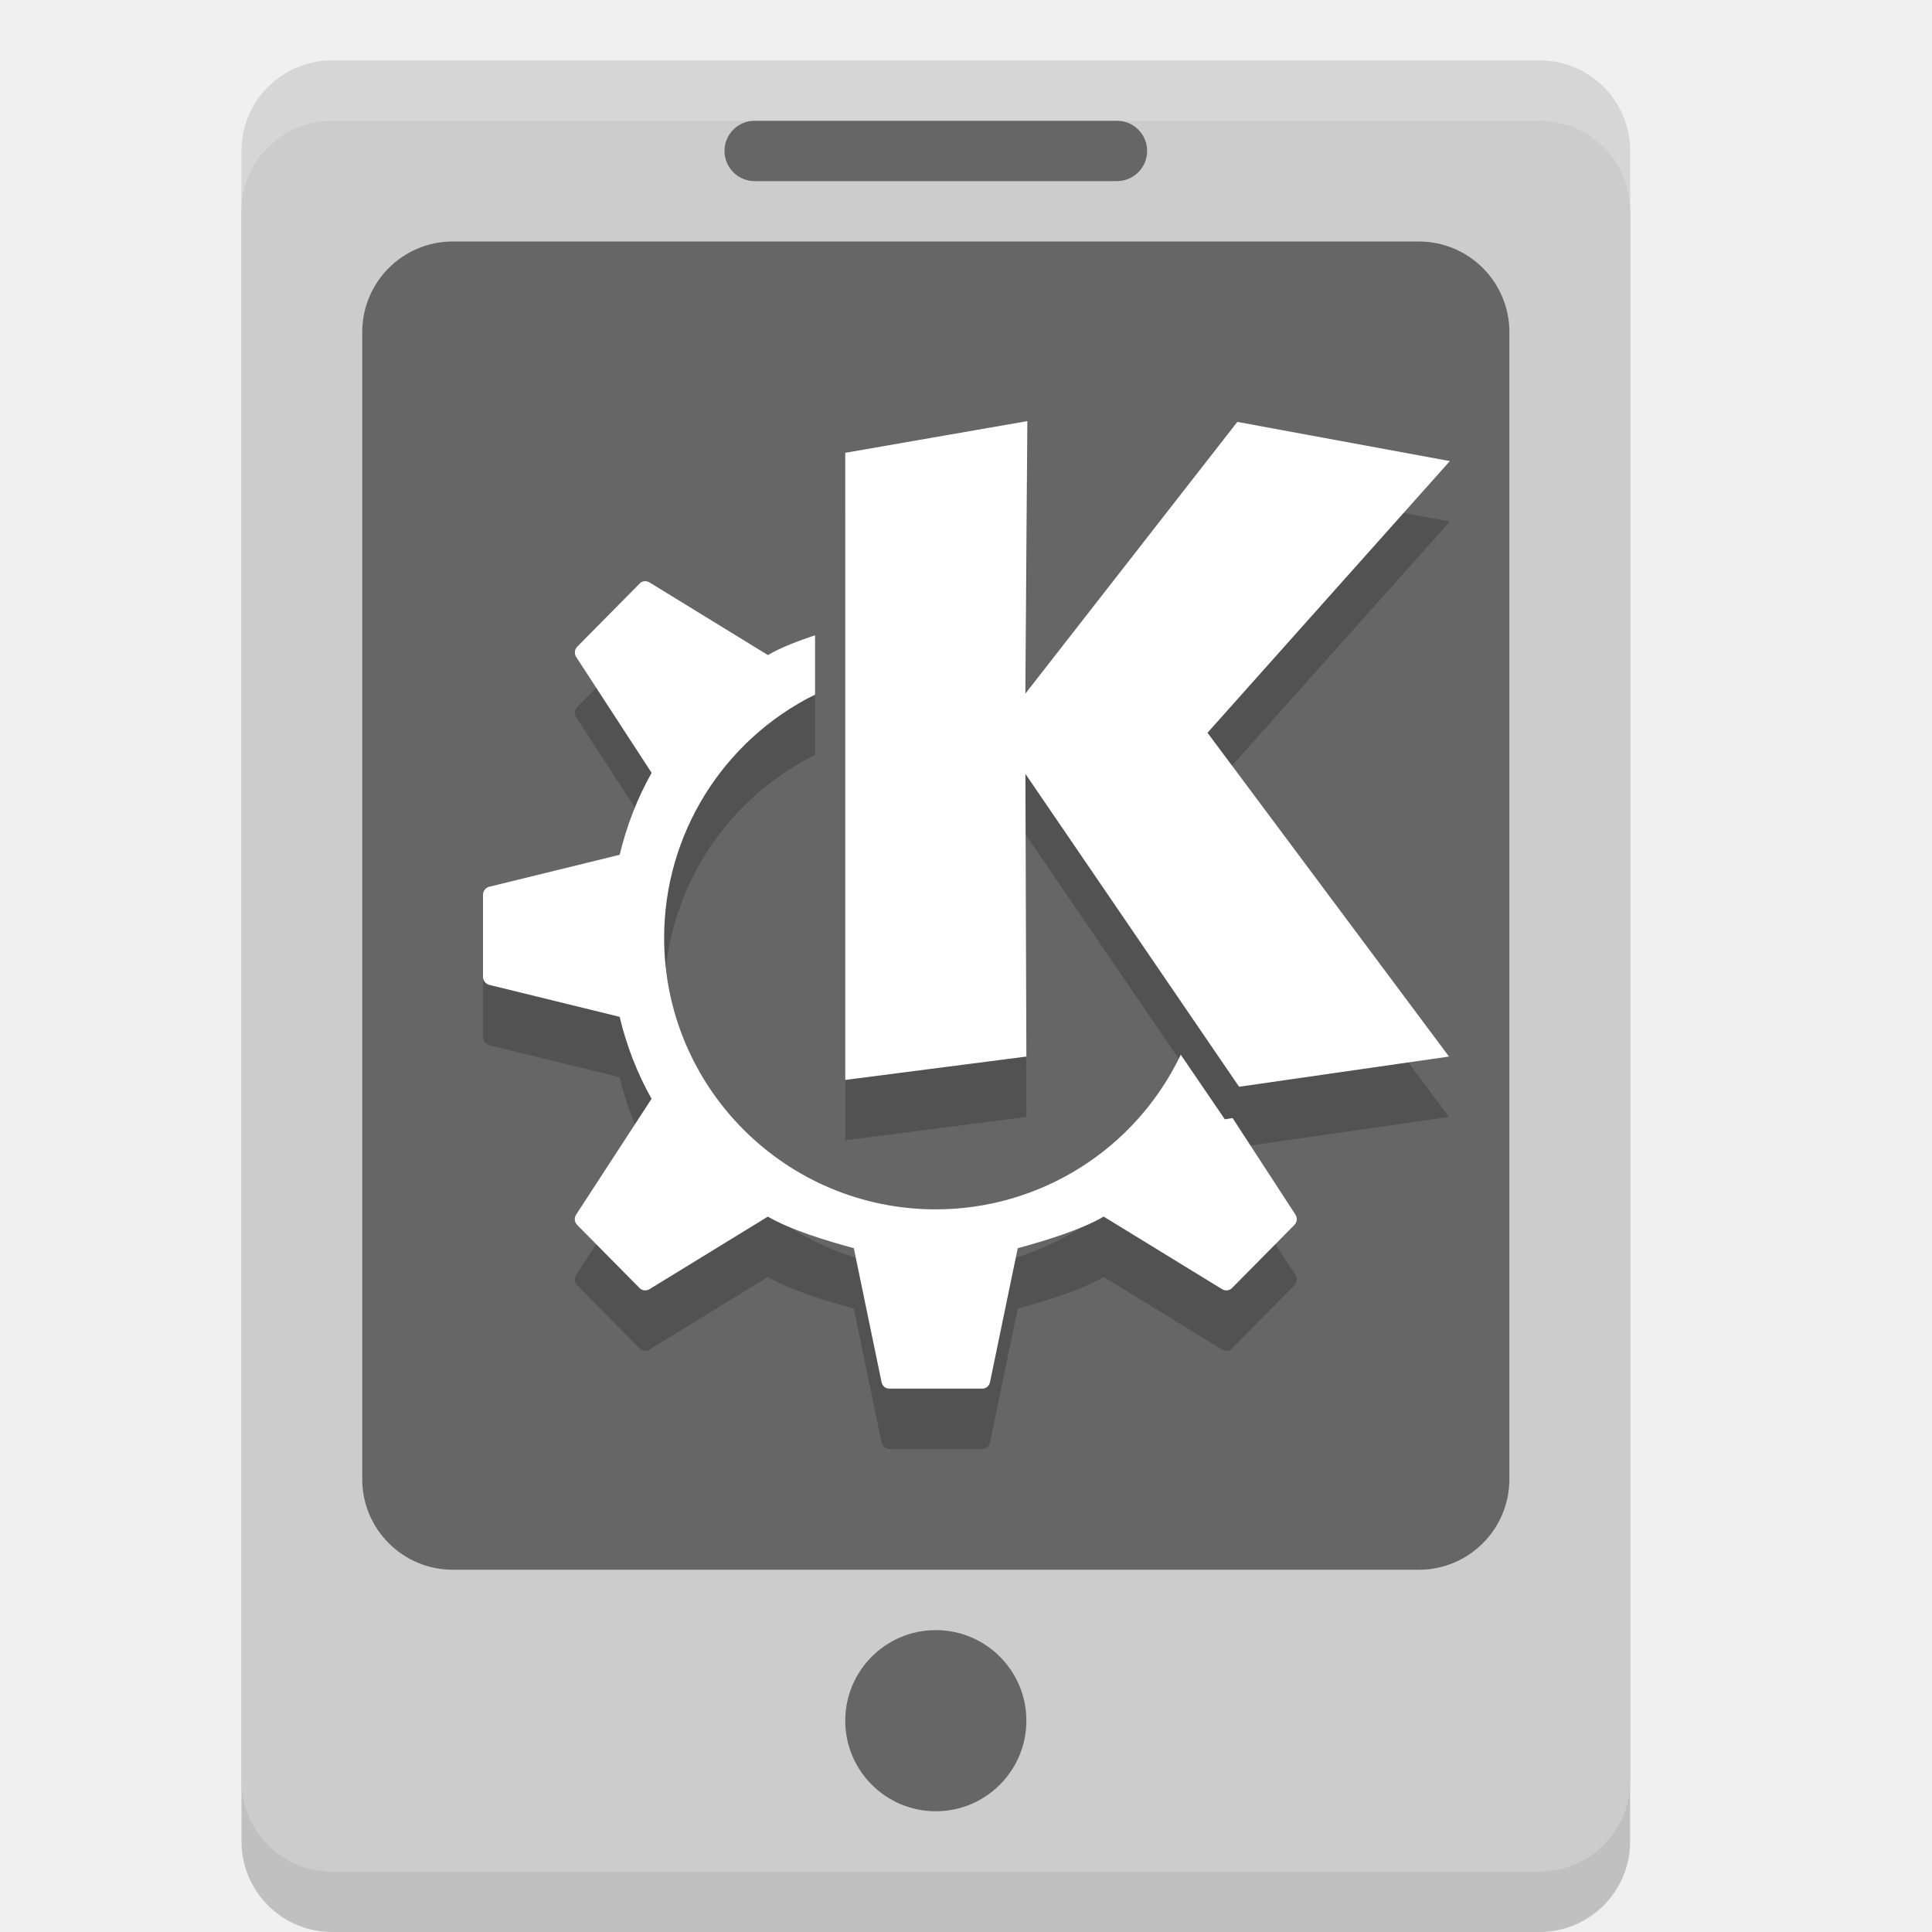
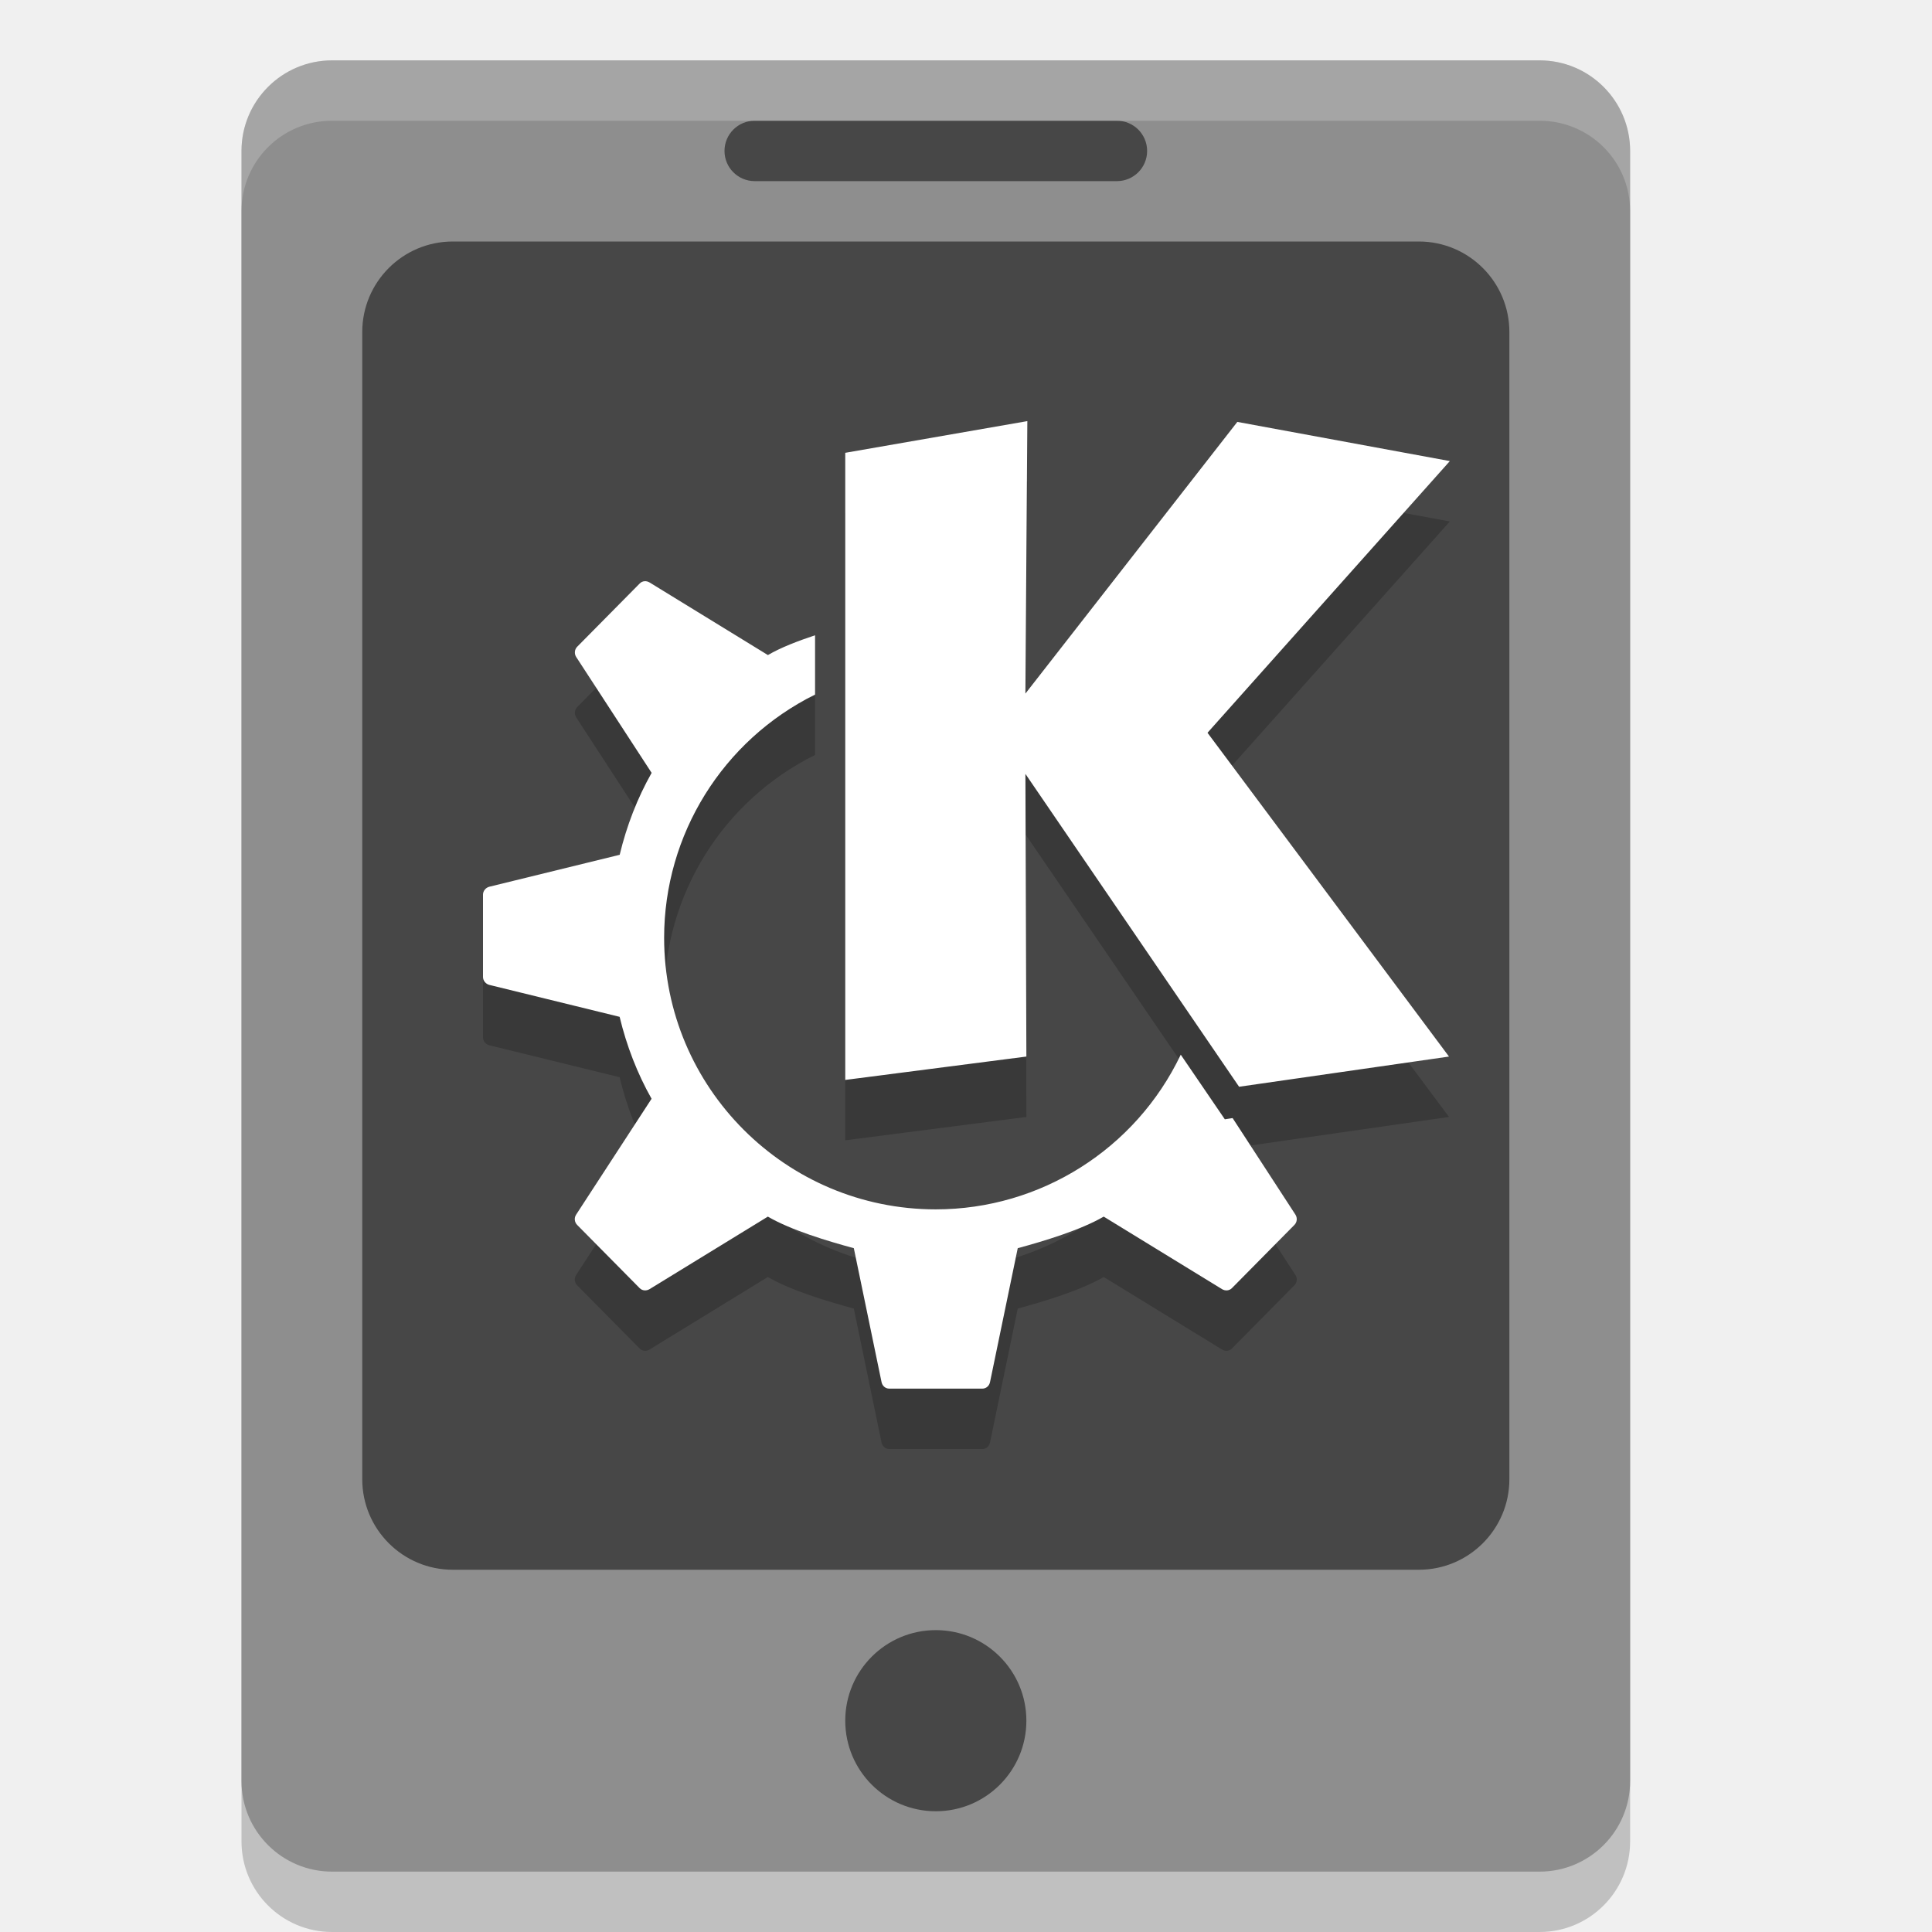
<svg xmlns="http://www.w3.org/2000/svg" width="32" height="32" version="1">
  <rect style="opacity:0.2" width="23" height="30" x="4" y="2" rx="1.5" ry="1.5" />
-   <rect style="fill:#cccccc" width="23" height="30" x="4" y="1" rx="1.5" ry="1.5" />
+   <rect style="fill:#8e8e8e" width="23" height="30" x="4" y="1" rx="1.5" ry="1.5" />
  <rect style="opacity:0.5" width="19" height="22" x="6" y="4" rx="1.5" ry="1.5" />
  <rect style="opacity:0.5" width="7" height="1" x="12" y="2" rx=".5" ry=".5" />
  <circle style="opacity:0.5" cx="15.5" cy="28.5" r="1.5" />
  <path style="opacity:0.2;fill:#ffffff" d="M 5.5 1 C 4.669 1 4 1.669 4 2.5 L 4 3.5 C 4 2.669 4.669 2 5.5 2 L 25.5 2 C 26.331 2 27 2.669 27 3.5 L 27 2.5 C 27 1.669 26.331 1 25.5 1 L 5.5 1 z" />
  <path style="opacity:0.2" d="m 17.016,7.975 -3.016,0.525 0,10.387 3,-0.387 -0.016,-4.682 3.539,5.182 L 24,18.5 20,13.137 24.014,8.637 20.494,7.988 16.984,12.488 Z m -6.342,2.652 c -0.029,0.002 -0.056,0.015 -0.078,0.037 l -1.035,1.047 c -0.045,0.045 -0.052,0.116 -0.018,0.17 l 1.25,1.92 c -0.236,0.418 -0.414,0.877 -0.529,1.357 L 8.105,15.687 C 8.046,15.702 8,15.756 8,15.818 l 0,0.682 0,0.682 c 0,0.062 0.046,0.116 0.105,0.131 l 2.158,0.529 c 0.115,0.48 0.293,0.939 0.529,1.357 l -1.25,1.92 c -0.035,0.054 -0.027,0.125 0.018,0.17 l 1.035,1.047 c 0.044,0.044 0.111,0.048 0.164,0.016 l 1.959,-1.201 c 0.384,0.224 0.986,0.404 1.424,0.523 l 0.459,2.217 C 14.614,23.955 14.665,24 14.729,24 L 15.5,24 l 0.771,0 c 0.063,0 0.114,-0.045 0.127,-0.109 l 0.459,-2.217 c 0.438,-0.119 1.04,-0.3 1.424,-0.523 l 1.959,1.201 c 0.053,0.032 0.12,0.028 0.164,-0.016 l 1.035,-1.047 c 0.045,-0.045 0.052,-0.116 0.018,-0.17 l -1.041,-1.6 -0.129,0.02 -0.73,-1.07 c -0.746,1.564 -2.324,2.561 -4.057,2.562 -2.485,0 -4.5,-2.015 -4.5,-4.5 0.001,-1.708 0.97,-3.268 2.5,-4.027 l 0,-0.982 c -0.285,0.095 -0.566,0.202 -0.781,0.328 l -1.959,-1.201 c -0.026,-0.016 -0.057,-0.024 -0.086,-0.021 z" />
  <path style="fill:#ffffff" d="m 17.016,6.975 -3.016,0.525 0,10.387 3,-0.387 -0.016,-4.682 3.539,5.182 L 24,17.5 20,12.137 24.014,7.637 20.494,6.988 16.984,11.488 Z M 10.674,9.627 c -0.029,0.002 -0.056,0.015 -0.078,0.037 l -1.035,1.047 c -0.045,0.045 -0.052,0.116 -0.018,0.17 l 1.25,1.92 c -0.236,0.418 -0.414,0.877 -0.529,1.357 L 8.105,14.687 C 8.046,14.702 8,14.756 8,14.818 l 0,0.682 0,0.682 c 0,0.062 0.046,0.116 0.105,0.131 l 2.158,0.529 c 0.115,0.48 0.293,0.939 0.529,1.357 l -1.25,1.92 c -0.035,0.054 -0.027,0.125 0.018,0.17 l 1.035,1.047 c 0.044,0.044 0.111,0.048 0.164,0.016 l 1.959,-1.201 c 0.384,0.224 0.986,0.404 1.424,0.523 l 0.459,2.217 C 14.614,22.955 14.665,23 14.729,23 L 15.5,23 l 0.771,0 c 0.063,0 0.114,-0.045 0.127,-0.109 l 0.459,-2.217 c 0.438,-0.119 1.04,-0.3 1.424,-0.523 l 1.959,1.201 c 0.053,0.032 0.12,0.028 0.164,-0.016 l 1.035,-1.047 c 0.045,-0.045 0.052,-0.116 0.018,-0.17 l -1.041,-1.6 -0.129,0.02 -0.73,-1.07 c -0.746,1.564 -2.324,2.561 -4.057,2.562 -2.485,0 -4.5,-2.015 -4.5,-4.5 0.001,-1.708 0.97,-3.268 2.5,-4.027 l 0,-0.982 c -0.285,0.095 -0.566,0.202 -0.781,0.328 L 10.76,9.648 c -0.026,-0.016 -0.057,-0.024 -0.086,-0.021 z" />
</svg>
